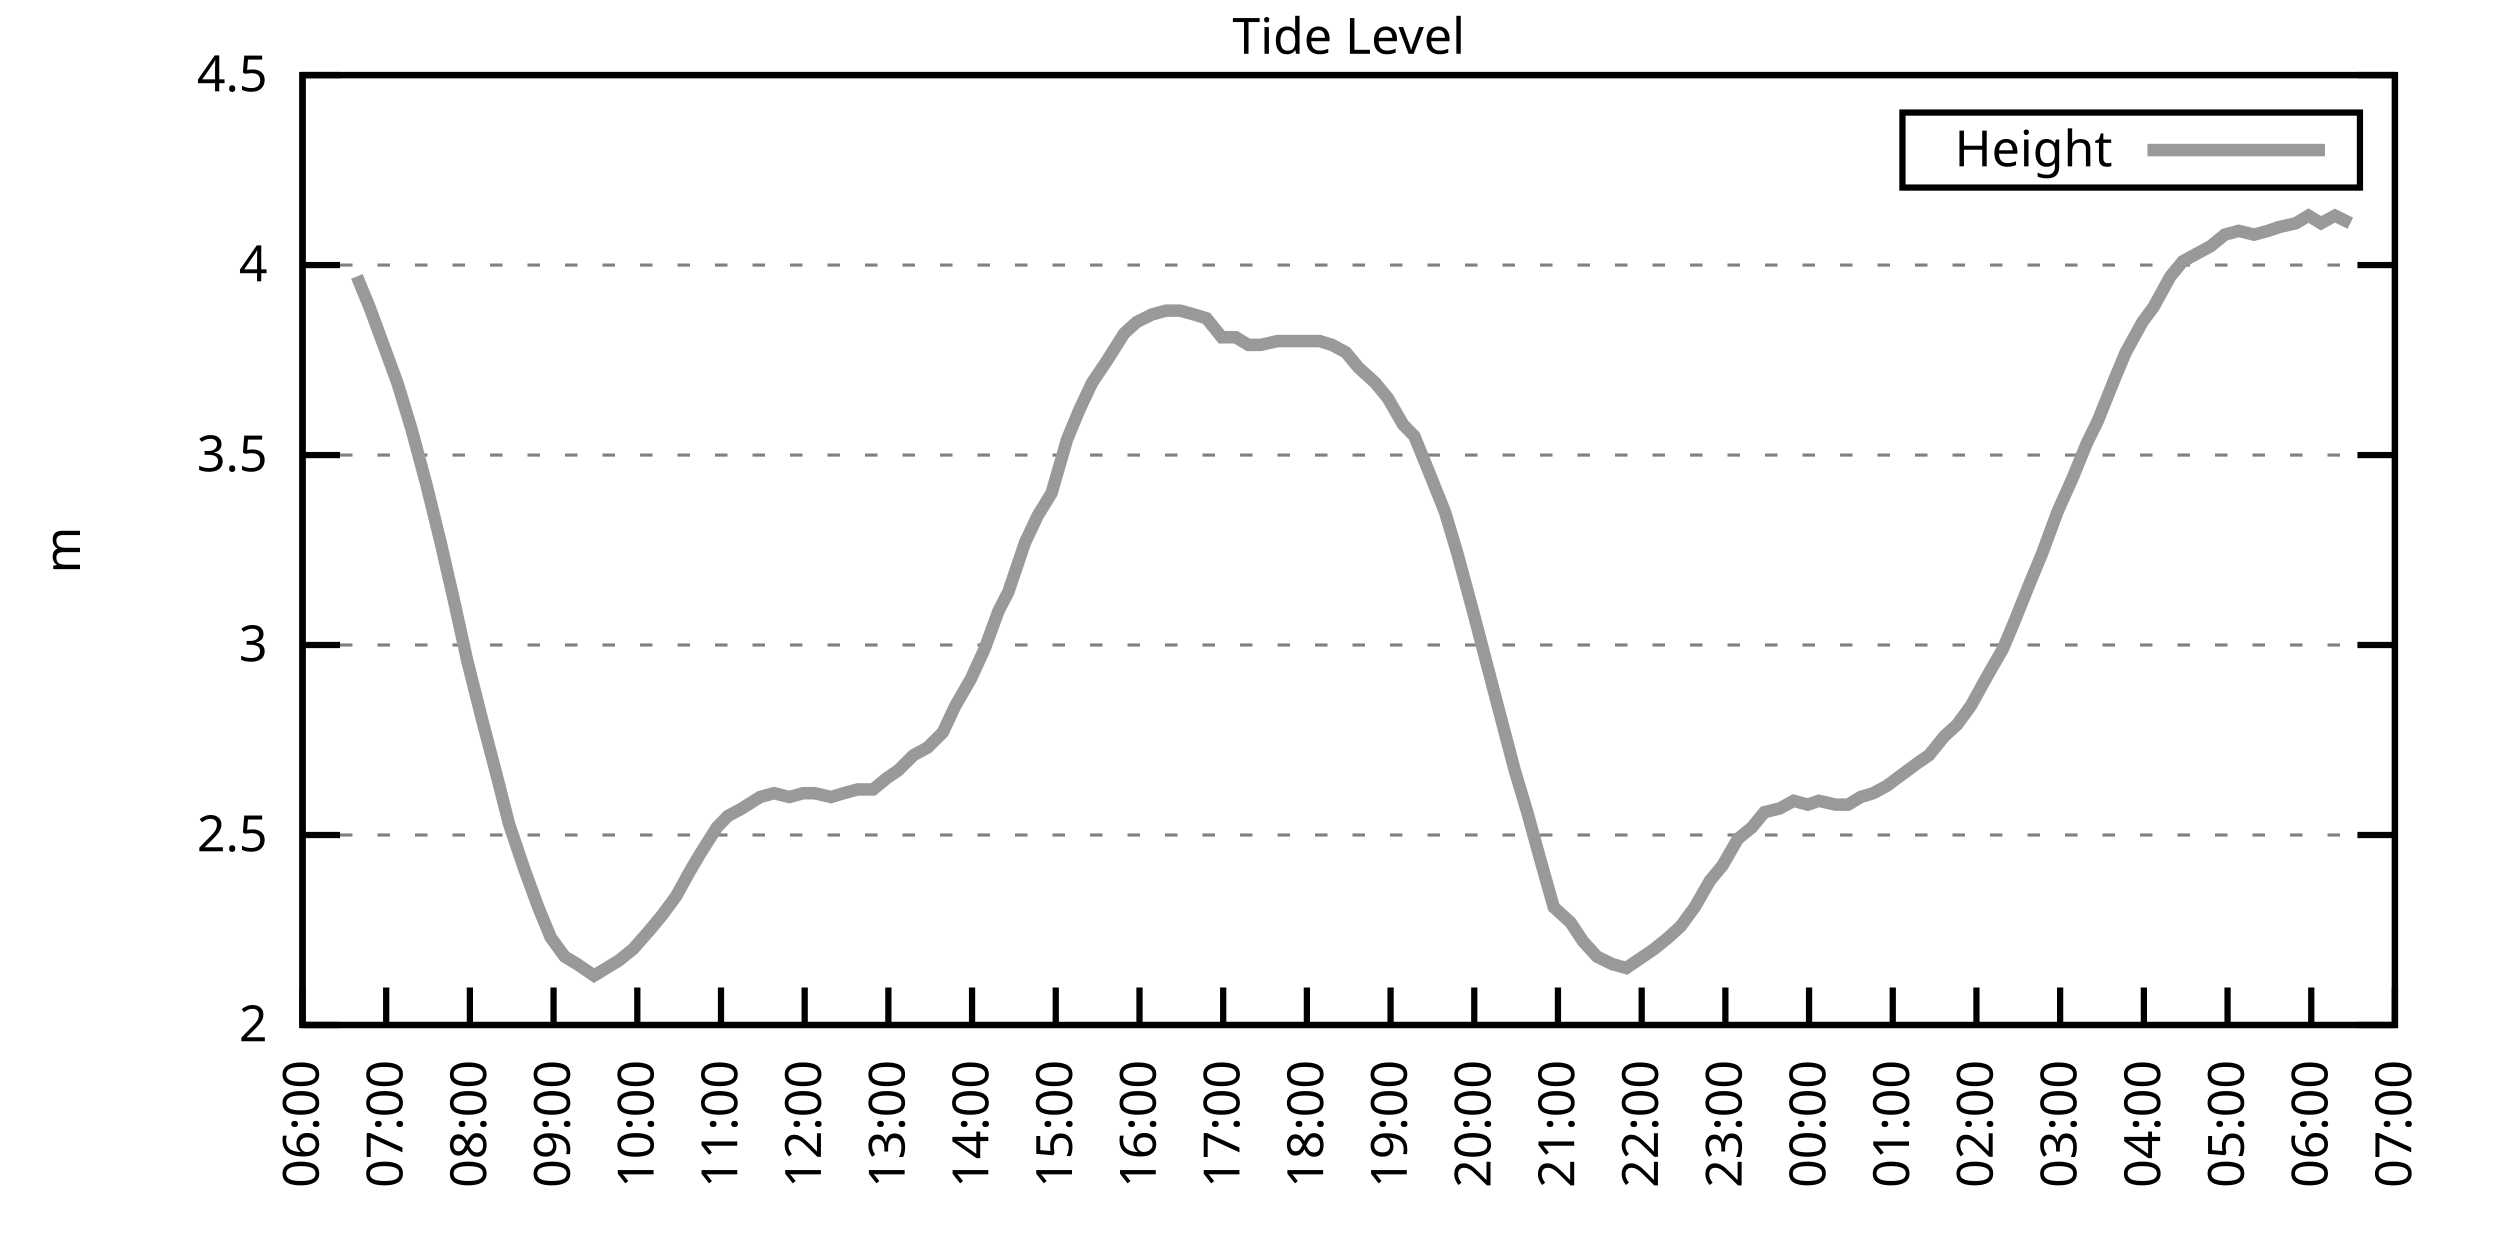
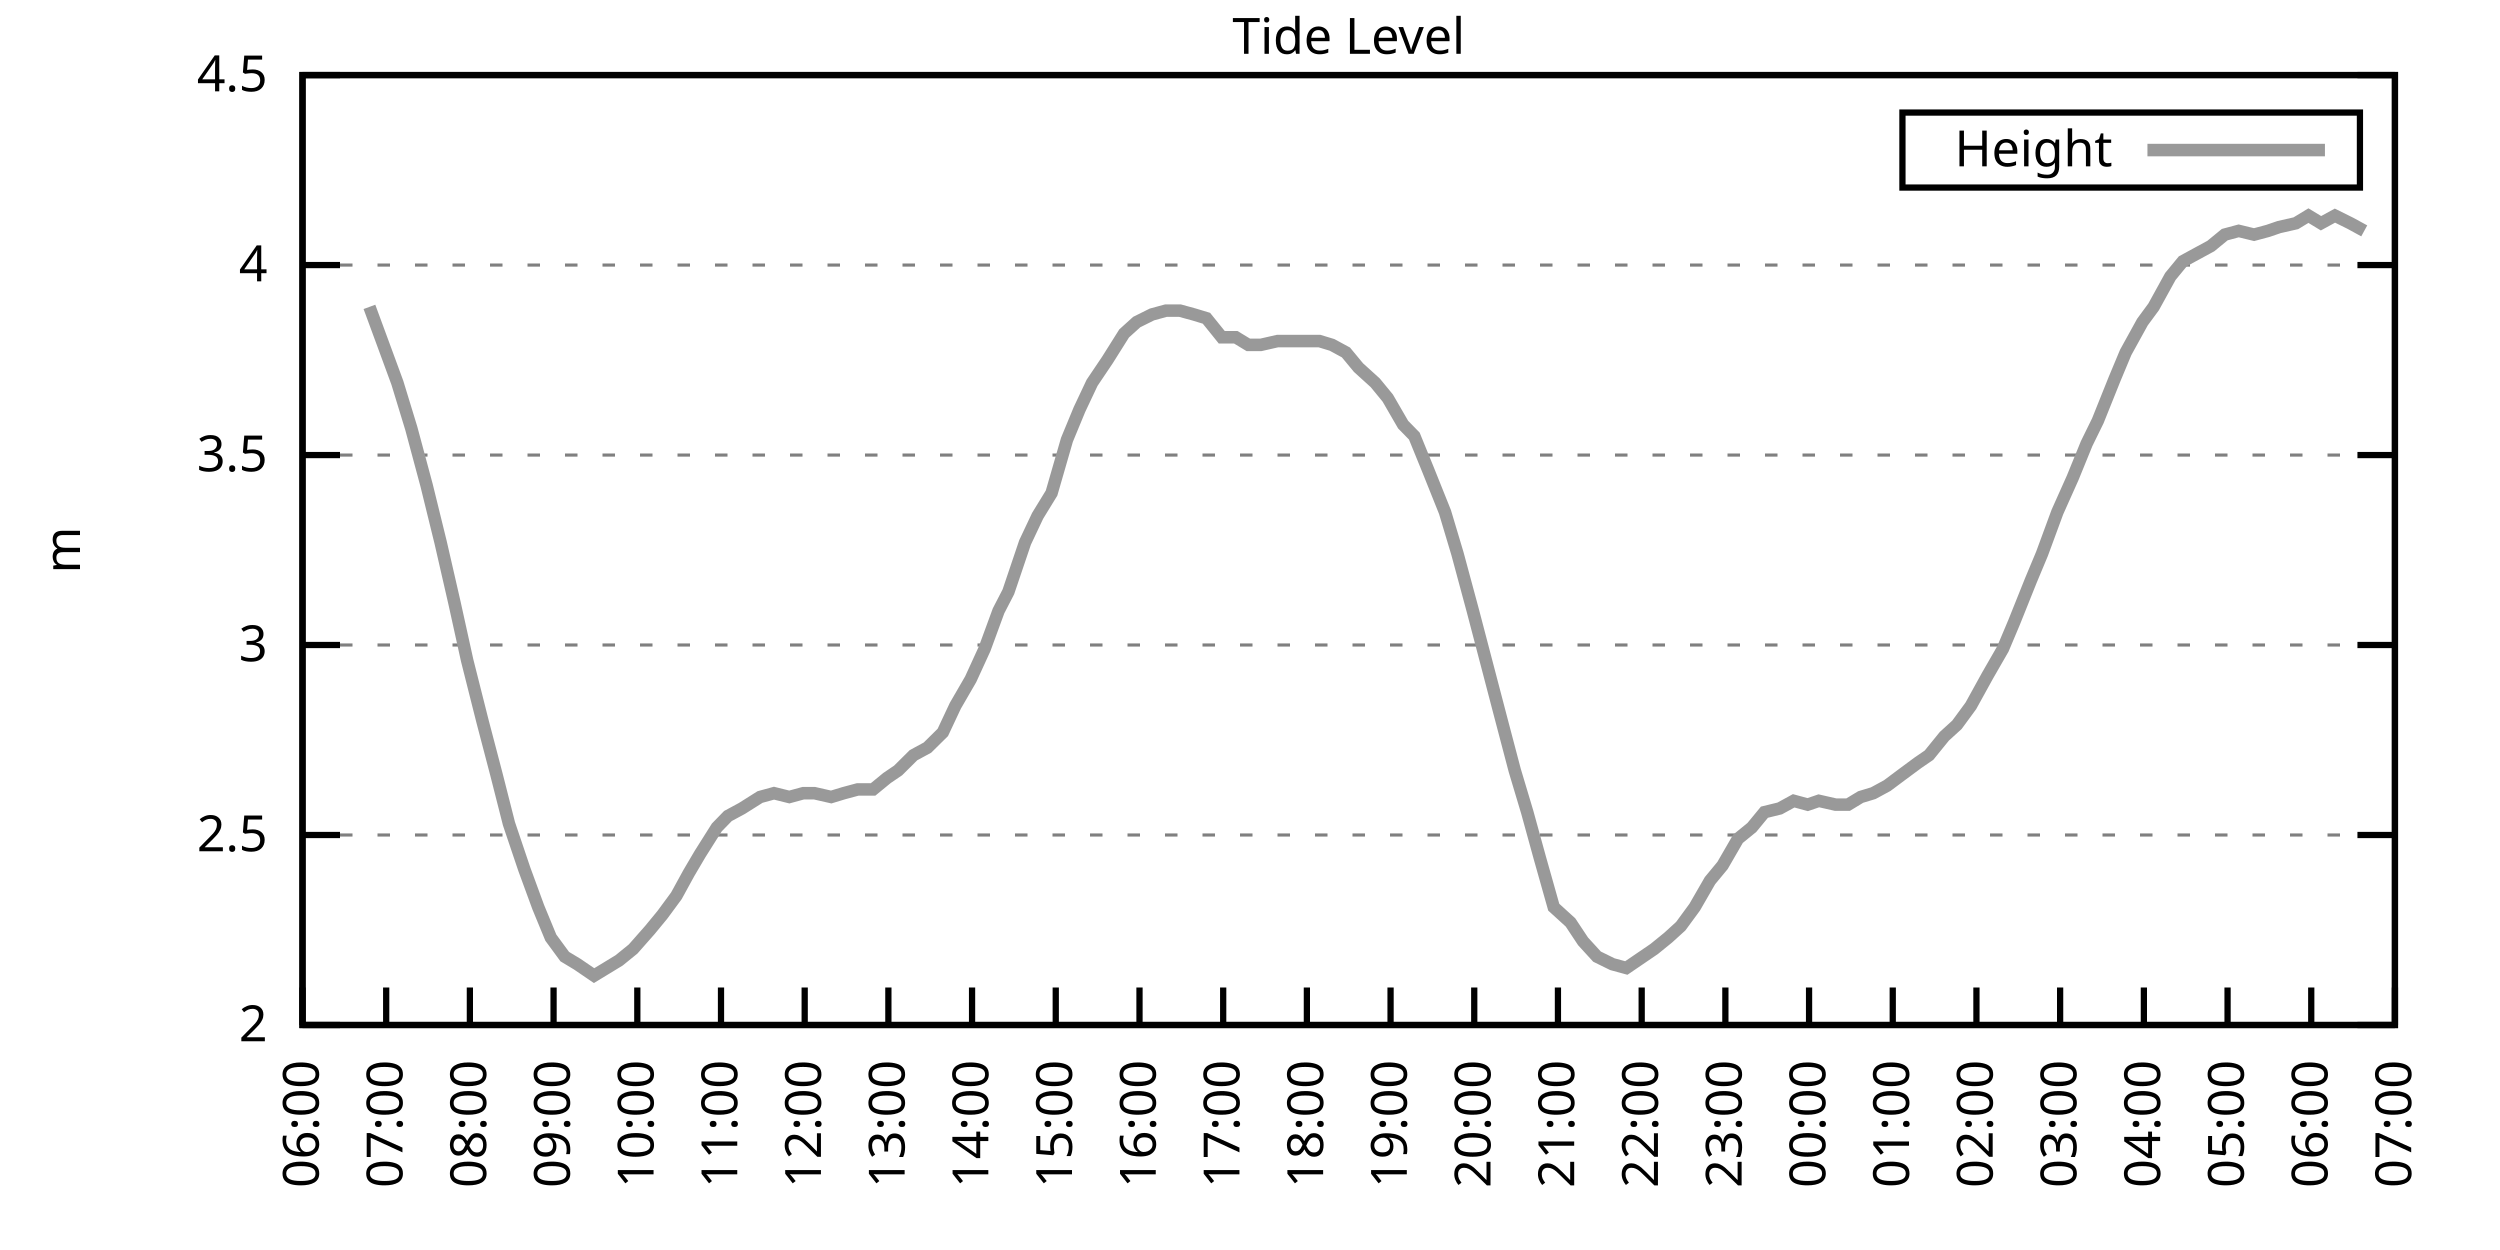
<svg xmlns="http://www.w3.org/2000/svg" xmlns:xlink="http://www.w3.org/1999/xlink" width="400" height="200" viewBox="0 0 400 200">
  <g id="gnuplot_canvas">
    <rect x="0" y="0" width="400" height="200" fill="none" />
    <defs>
      <circle id="gpDot" r="0.5" stroke-width="0.5" stroke="currentColor" />
      <path id="gpPt0" stroke-width="0.333" stroke="currentColor" d="M-1,0 h2 M0,-1 v2" />
      <path id="gpPt1" stroke-width="0.333" stroke="currentColor" d="M-1,-1 L1,1 M1,-1 L-1,1" />
      <path id="gpPt2" stroke-width="0.333" stroke="currentColor" d="M-1,0 L1,0 M0,-1 L0,1 M-1,-1 L1,1 M-1,1 L1,-1" />
      <rect id="gpPt3" stroke-width="0.333" stroke="currentColor" x="-1" y="-1" width="2" height="2" />
      <rect id="gpPt4" stroke-width="0.333" stroke="currentColor" fill="currentColor" x="-1" y="-1" width="2" height="2" />
      <circle id="gpPt5" stroke-width="0.333" stroke="currentColor" cx="0" cy="0" r="1" />
      <use xlink:href="#gpPt5" id="gpPt6" fill="currentColor" stroke="none" />
      <path id="gpPt7" stroke-width="0.333" stroke="currentColor" d="M0,-1.33 L-1.33,0.67 L1.33,0.67 z" />
      <use xlink:href="#gpPt7" id="gpPt8" fill="currentColor" stroke="none" />
      <use xlink:href="#gpPt7" id="gpPt9" stroke="currentColor" transform="rotate(180)" />
      <use xlink:href="#gpPt9" id="gpPt10" fill="currentColor" stroke="none" />
      <use xlink:href="#gpPt3" id="gpPt11" stroke="currentColor" transform="rotate(45)" />
      <use xlink:href="#gpPt11" id="gpPt12" fill="currentColor" stroke="none" />
      <path id="gpPt13" stroke-width="0.333" stroke="currentColor" d="M0,1.330 L1.265,0.411 L0.782,-1.067 L-0.782,-1.076 L-1.265,0.411 z" />
      <use xlink:href="#gpPt13" id="gpPt14" fill="currentColor" stroke="none" />
      <filter id="textbox" filterUnits="objectBoundingBox" x="0" y="0" height="1" width="1">
        <feFlood flood-color="white" flood-opacity="1" result="bgnd" />
        <feComposite in="SourceGraphic" in2="bgnd" operator="atop" />
      </filter>
      <filter id="greybox" filterUnits="objectBoundingBox" x="0" y="0" height="1" width="1">
        <feFlood flood-color="lightgrey" flood-opacity="1" result="grey" />
        <feComposite in="SourceGraphic" in2="grey" operator="atop" />
      </filter>
    </defs>
    <g fill="none" color="white" stroke="currentColor" stroke-width="1.00" stroke-linecap="butt" stroke-linejoin="miter">
</g>
    <g fill="none" color="black" stroke="currentColor" stroke-width="1.00" stroke-linecap="butt" stroke-linejoin="miter">
      <g stroke="none" shape-rendering="crispEdges">
        <polygon fill="rgb(255, 255, 255)" points="48.40,164.00 383.18,164.00 383.18,12.02 48.40,12.02 " />
      </g>
    </g>
    <g fill="none" color="black" stroke="currentColor" stroke-width="1.00" stroke-linecap="butt" stroke-linejoin="miter">
</g>
    <g fill="none" color="black" stroke="black" stroke-width="0.50" stroke-linecap="butt" stroke-linejoin="miter">
</g>
    <g fill="none" color="gray" stroke="currentColor" stroke-width="0.50" stroke-linecap="butt" stroke-linejoin="miter">
      <path stroke="gray" stroke-dasharray="2,4" class="gridline" d="M48.40,164.00 L383.19,164.00  " />
    </g>
    <g fill="none" color="gray" stroke="gray" stroke-width="1.00" stroke-linecap="butt" stroke-linejoin="miter">
</g>
    <g fill="none" color="black" stroke="currentColor" stroke-width="1.00" stroke-linecap="butt" stroke-linejoin="miter">
      <path stroke="black" d="M48.40,164.00 L54.40,164.00 M383.19,164.00 L377.19,164.00  " />
      <g transform="translate(42.80,166.60)" stroke="none" fill="black" font-family="Sans" font-size="8.00" text-anchor="end">
        <text>
          <tspan font-family="Sans"> 2</tspan>
        </text>
      </g>
    </g>
    <g fill="none" color="black" stroke="currentColor" stroke-width="1.00" stroke-linecap="butt" stroke-linejoin="miter">
</g>
    <g fill="none" color="black" stroke="black" stroke-width="0.50" stroke-linecap="butt" stroke-linejoin="miter">
</g>
    <g fill="none" color="gray" stroke="currentColor" stroke-width="0.50" stroke-linecap="butt" stroke-linejoin="miter">
      <path stroke="gray" stroke-dasharray="2,4" class="gridline" d="M48.40,133.60 L383.19,133.60  " />
    </g>
    <g fill="none" color="gray" stroke="gray" stroke-width="1.00" stroke-linecap="butt" stroke-linejoin="miter">
</g>
    <g fill="none" color="black" stroke="currentColor" stroke-width="1.00" stroke-linecap="butt" stroke-linejoin="miter">
      <path stroke="black" d="M48.40,133.60 L54.40,133.60 M383.19,133.60 L377.19,133.60  " />
      <g transform="translate(42.80,136.20)" stroke="none" fill="black" font-family="Sans" font-size="8.00" text-anchor="end">
        <text>
          <tspan font-family="Sans"> 2.5</tspan>
        </text>
      </g>
    </g>
    <g fill="none" color="black" stroke="currentColor" stroke-width="1.00" stroke-linecap="butt" stroke-linejoin="miter">
</g>
    <g fill="none" color="black" stroke="black" stroke-width="0.50" stroke-linecap="butt" stroke-linejoin="miter">
</g>
    <g fill="none" color="gray" stroke="currentColor" stroke-width="0.50" stroke-linecap="butt" stroke-linejoin="miter">
      <path stroke="gray" stroke-dasharray="2,4" class="gridline" d="M48.40,103.20 L383.19,103.20  " />
    </g>
    <g fill="none" color="gray" stroke="gray" stroke-width="1.00" stroke-linecap="butt" stroke-linejoin="miter">
</g>
    <g fill="none" color="black" stroke="currentColor" stroke-width="1.00" stroke-linecap="butt" stroke-linejoin="miter">
      <path stroke="black" d="M48.40,103.20 L54.40,103.20 M383.19,103.20 L377.19,103.20  " />
      <g transform="translate(42.80,105.80)" stroke="none" fill="black" font-family="Sans" font-size="8.00" text-anchor="end">
        <text>
          <tspan font-family="Sans"> 3</tspan>
        </text>
      </g>
    </g>
    <g fill="none" color="black" stroke="currentColor" stroke-width="1.00" stroke-linecap="butt" stroke-linejoin="miter">
</g>
    <g fill="none" color="black" stroke="black" stroke-width="0.50" stroke-linecap="butt" stroke-linejoin="miter">
</g>
    <g fill="none" color="gray" stroke="currentColor" stroke-width="0.50" stroke-linecap="butt" stroke-linejoin="miter">
      <path stroke="gray" stroke-dasharray="2,4" class="gridline" d="M48.40,72.81 L383.19,72.81  " />
    </g>
    <g fill="none" color="gray" stroke="gray" stroke-width="1.00" stroke-linecap="butt" stroke-linejoin="miter">
</g>
    <g fill="none" color="black" stroke="currentColor" stroke-width="1.00" stroke-linecap="butt" stroke-linejoin="miter">
      <path stroke="black" d="M48.40,72.81 L54.40,72.81 M383.19,72.81 L377.19,72.81  " />
      <g transform="translate(42.80,75.41)" stroke="none" fill="black" font-family="Sans" font-size="8.00" text-anchor="end">
        <text>
          <tspan font-family="Sans"> 3.5</tspan>
        </text>
      </g>
    </g>
    <g fill="none" color="black" stroke="currentColor" stroke-width="1.00" stroke-linecap="butt" stroke-linejoin="miter">
</g>
    <g fill="none" color="black" stroke="black" stroke-width="0.50" stroke-linecap="butt" stroke-linejoin="miter">
</g>
    <g fill="none" color="gray" stroke="currentColor" stroke-width="0.50" stroke-linecap="butt" stroke-linejoin="miter">
      <path stroke="gray" stroke-dasharray="2,4" class="gridline" d="M48.40,42.41 L383.19,42.41  " />
    </g>
    <g fill="none" color="gray" stroke="gray" stroke-width="1.00" stroke-linecap="butt" stroke-linejoin="miter">
</g>
    <g fill="none" color="black" stroke="currentColor" stroke-width="1.00" stroke-linecap="butt" stroke-linejoin="miter">
      <path stroke="black" d="M48.40,42.41 L54.40,42.41 M383.19,42.41 L377.19,42.41  " />
      <g transform="translate(42.80,45.01)" stroke="none" fill="black" font-family="Sans" font-size="8.00" text-anchor="end">
        <text>
          <tspan font-family="Sans"> 4</tspan>
        </text>
      </g>
    </g>
    <g fill="none" color="black" stroke="currentColor" stroke-width="1.00" stroke-linecap="butt" stroke-linejoin="miter">
</g>
    <g fill="none" color="black" stroke="black" stroke-width="0.50" stroke-linecap="butt" stroke-linejoin="miter">
</g>
    <g fill="none" color="gray" stroke="currentColor" stroke-width="0.50" stroke-linecap="butt" stroke-linejoin="miter">
      <path stroke="gray" stroke-dasharray="2,4" class="gridline" d="M48.40,12.01 L383.19,12.01  " />
    </g>
    <g fill="none" color="gray" stroke="gray" stroke-width="1.00" stroke-linecap="butt" stroke-linejoin="miter">
</g>
    <g fill="none" color="black" stroke="currentColor" stroke-width="1.00" stroke-linecap="butt" stroke-linejoin="miter">
      <path stroke="black" d="M48.40,12.01 L54.40,12.01 M383.19,12.01 L377.19,12.01  " />
      <g transform="translate(42.80,14.61)" stroke="none" fill="black" font-family="Sans" font-size="8.00" text-anchor="end">
        <text>
          <tspan font-family="Sans"> 4.5</tspan>
        </text>
      </g>
    </g>
    <g fill="none" color="black" stroke="currentColor" stroke-width="1.00" stroke-linecap="butt" stroke-linejoin="miter">
      <path stroke="black" d="M48.40,164.00 L48.40,158.00  " />
      <g transform="translate(51.00,169.60) rotate(270.00)" stroke="none" fill="black" font-family="Sans" font-size="8.00" text-anchor="end">
        <text>
          <tspan font-family="Sans">06:00</tspan>
        </text>
      </g>
    </g>
    <g fill="none" color="black" stroke="currentColor" stroke-width="1.00" stroke-linecap="butt" stroke-linejoin="miter">
      <path stroke="black" d="M61.79,164.00 L61.79,158.00  " />
      <g transform="translate(64.39,169.60) rotate(270.00)" stroke="none" fill="black" font-family="Sans" font-size="8.00" text-anchor="end">
        <text>
          <tspan font-family="Sans">07:00</tspan>
        </text>
      </g>
    </g>
    <g fill="none" color="black" stroke="currentColor" stroke-width="1.00" stroke-linecap="butt" stroke-linejoin="miter">
      <path stroke="black" d="M75.18,164.00 L75.18,158.00  " />
      <g transform="translate(77.78,169.60) rotate(270.00)" stroke="none" fill="black" font-family="Sans" font-size="8.00" text-anchor="end">
        <text>
          <tspan font-family="Sans">08:00</tspan>
        </text>
      </g>
    </g>
    <g fill="none" color="black" stroke="currentColor" stroke-width="1.00" stroke-linecap="butt" stroke-linejoin="miter">
      <path stroke="black" d="M88.57,164.00 L88.57,158.00  " />
      <g transform="translate(91.17,169.60) rotate(270.00)" stroke="none" fill="black" font-family="Sans" font-size="8.00" text-anchor="end">
        <text>
          <tspan font-family="Sans">09:00</tspan>
        </text>
      </g>
    </g>
    <g fill="none" color="black" stroke="currentColor" stroke-width="1.00" stroke-linecap="butt" stroke-linejoin="miter">
      <path stroke="black" d="M101.97,164.00 L101.97,158.00  " />
      <g transform="translate(104.57,169.60) rotate(270.00)" stroke="none" fill="black" font-family="Sans" font-size="8.00" text-anchor="end">
        <text>
          <tspan font-family="Sans">10:00</tspan>
        </text>
      </g>
    </g>
    <g fill="none" color="black" stroke="currentColor" stroke-width="1.00" stroke-linecap="butt" stroke-linejoin="miter">
      <path stroke="black" d="M115.36,164.00 L115.36,158.00  " />
      <g transform="translate(117.96,169.60) rotate(270.00)" stroke="none" fill="black" font-family="Sans" font-size="8.00" text-anchor="end">
        <text>
          <tspan font-family="Sans">11:00</tspan>
        </text>
      </g>
    </g>
    <g fill="none" color="black" stroke="currentColor" stroke-width="1.00" stroke-linecap="butt" stroke-linejoin="miter">
      <path stroke="black" d="M128.75,164.00 L128.75,158.00  " />
      <g transform="translate(131.35,169.60) rotate(270.00)" stroke="none" fill="black" font-family="Sans" font-size="8.00" text-anchor="end">
        <text>
          <tspan font-family="Sans">12:00</tspan>
        </text>
      </g>
    </g>
    <g fill="none" color="black" stroke="currentColor" stroke-width="1.00" stroke-linecap="butt" stroke-linejoin="miter">
      <path stroke="black" d="M142.14,164.00 L142.14,158.00  " />
      <g transform="translate(144.74,169.60) rotate(270.00)" stroke="none" fill="black" font-family="Sans" font-size="8.00" text-anchor="end">
        <text>
          <tspan font-family="Sans">13:00</tspan>
        </text>
      </g>
    </g>
    <g fill="none" color="black" stroke="currentColor" stroke-width="1.00" stroke-linecap="butt" stroke-linejoin="miter">
      <path stroke="black" d="M155.53,164.00 L155.53,158.00  " />
      <g transform="translate(158.13,169.60) rotate(270.00)" stroke="none" fill="black" font-family="Sans" font-size="8.00" text-anchor="end">
        <text>
          <tspan font-family="Sans">14:00</tspan>
        </text>
      </g>
    </g>
    <g fill="none" color="black" stroke="currentColor" stroke-width="1.00" stroke-linecap="butt" stroke-linejoin="miter">
      <path stroke="black" d="M168.92,164.00 L168.92,158.00  " />
      <g transform="translate(171.52,169.60) rotate(270.00)" stroke="none" fill="black" font-family="Sans" font-size="8.00" text-anchor="end">
        <text>
          <tspan font-family="Sans">15:00</tspan>
        </text>
      </g>
    </g>
    <g fill="none" color="black" stroke="currentColor" stroke-width="1.00" stroke-linecap="butt" stroke-linejoin="miter">
      <path stroke="black" d="M182.32,164.00 L182.32,158.00  " />
      <g transform="translate(184.92,169.60) rotate(270.00)" stroke="none" fill="black" font-family="Sans" font-size="8.00" text-anchor="end">
        <text>
          <tspan font-family="Sans">16:00</tspan>
        </text>
      </g>
    </g>
    <g fill="none" color="black" stroke="currentColor" stroke-width="1.00" stroke-linecap="butt" stroke-linejoin="miter">
      <path stroke="black" d="M195.71,164.00 L195.71,158.00  " />
      <g transform="translate(198.31,169.60) rotate(270.00)" stroke="none" fill="black" font-family="Sans" font-size="8.00" text-anchor="end">
        <text>
          <tspan font-family="Sans">17:00</tspan>
        </text>
      </g>
    </g>
    <g fill="none" color="black" stroke="currentColor" stroke-width="1.00" stroke-linecap="butt" stroke-linejoin="miter">
      <path stroke="black" d="M209.10,164.00 L209.10,158.00  " />
      <g transform="translate(211.70,169.60) rotate(270.00)" stroke="none" fill="black" font-family="Sans" font-size="8.00" text-anchor="end">
        <text>
          <tspan font-family="Sans">18:00</tspan>
        </text>
      </g>
    </g>
    <g fill="none" color="black" stroke="currentColor" stroke-width="1.00" stroke-linecap="butt" stroke-linejoin="miter">
      <path stroke="black" d="M222.49,164.00 L222.49,158.00  " />
      <g transform="translate(225.09,169.60) rotate(270.00)" stroke="none" fill="black" font-family="Sans" font-size="8.00" text-anchor="end">
        <text>
          <tspan font-family="Sans">19:00</tspan>
        </text>
      </g>
    </g>
    <g fill="none" color="black" stroke="currentColor" stroke-width="1.00" stroke-linecap="butt" stroke-linejoin="miter">
      <path stroke="black" d="M235.88,164.00 L235.88,158.00  " />
      <g transform="translate(238.48,169.60) rotate(270.00)" stroke="none" fill="black" font-family="Sans" font-size="8.00" text-anchor="end">
        <text>
          <tspan font-family="Sans">20:00</tspan>
        </text>
      </g>
    </g>
    <g fill="none" color="black" stroke="currentColor" stroke-width="1.00" stroke-linecap="butt" stroke-linejoin="miter">
      <path stroke="black" d="M249.27,164.00 L249.27,158.00  " />
      <g transform="translate(251.87,169.60) rotate(270.00)" stroke="none" fill="black" font-family="Sans" font-size="8.00" text-anchor="end">
        <text>
          <tspan font-family="Sans">21:00</tspan>
        </text>
      </g>
    </g>
    <g fill="none" color="black" stroke="currentColor" stroke-width="1.00" stroke-linecap="butt" stroke-linejoin="miter">
      <path stroke="black" d="M262.67,164.00 L262.67,158.00  " />
      <g transform="translate(265.27,169.60) rotate(270.00)" stroke="none" fill="black" font-family="Sans" font-size="8.00" text-anchor="end">
        <text>
          <tspan font-family="Sans">22:00</tspan>
        </text>
      </g>
    </g>
    <g fill="none" color="black" stroke="currentColor" stroke-width="1.00" stroke-linecap="butt" stroke-linejoin="miter">
      <path stroke="black" d="M276.06,164.00 L276.06,158.00  " />
      <g transform="translate(278.66,169.60) rotate(270.00)" stroke="none" fill="black" font-family="Sans" font-size="8.00" text-anchor="end">
        <text>
          <tspan font-family="Sans">23:00</tspan>
        </text>
      </g>
    </g>
    <g fill="none" color="black" stroke="currentColor" stroke-width="1.00" stroke-linecap="butt" stroke-linejoin="miter">
      <path stroke="black" d="M289.45,164.00 L289.45,158.00  " />
      <g transform="translate(292.05,169.60) rotate(270.00)" stroke="none" fill="black" font-family="Sans" font-size="8.00" text-anchor="end">
        <text>
          <tspan font-family="Sans">00:00</tspan>
        </text>
      </g>
    </g>
    <g fill="none" color="black" stroke="currentColor" stroke-width="1.00" stroke-linecap="butt" stroke-linejoin="miter">
      <path stroke="black" d="M302.84,164.00 L302.84,158.00  " />
      <g transform="translate(305.44,169.60) rotate(270.00)" stroke="none" fill="black" font-family="Sans" font-size="8.00" text-anchor="end">
        <text>
          <tspan font-family="Sans">01:00</tspan>
        </text>
      </g>
    </g>
    <g fill="none" color="black" stroke="currentColor" stroke-width="1.00" stroke-linecap="butt" stroke-linejoin="miter">
      <path stroke="black" d="M316.23,164.00 L316.23,158.00  " />
      <g transform="translate(318.83,169.60) rotate(270.00)" stroke="none" fill="black" font-family="Sans" font-size="8.00" text-anchor="end">
        <text>
          <tspan font-family="Sans">02:00</tspan>
        </text>
      </g>
    </g>
    <g fill="none" color="black" stroke="currentColor" stroke-width="1.00" stroke-linecap="butt" stroke-linejoin="miter">
      <path stroke="black" d="M329.62,164.00 L329.62,158.00  " />
      <g transform="translate(332.22,169.60) rotate(270.00)" stroke="none" fill="black" font-family="Sans" font-size="8.00" text-anchor="end">
        <text>
          <tspan font-family="Sans">03:00</tspan>
        </text>
      </g>
    </g>
    <g fill="none" color="black" stroke="currentColor" stroke-width="1.00" stroke-linecap="butt" stroke-linejoin="miter">
      <path stroke="black" d="M343.02,164.00 L343.02,158.00  " />
      <g transform="translate(345.62,169.60) rotate(270.00)" stroke="none" fill="black" font-family="Sans" font-size="8.00" text-anchor="end">
        <text>
          <tspan font-family="Sans">04:00</tspan>
        </text>
      </g>
    </g>
    <g fill="none" color="black" stroke="currentColor" stroke-width="1.00" stroke-linecap="butt" stroke-linejoin="miter">
      <path stroke="black" d="M356.41,164.00 L356.41,158.00  " />
      <g transform="translate(359.01,169.60) rotate(270.00)" stroke="none" fill="black" font-family="Sans" font-size="8.00" text-anchor="end">
        <text>
          <tspan font-family="Sans">05:00</tspan>
        </text>
      </g>
    </g>
    <g fill="none" color="black" stroke="currentColor" stroke-width="1.00" stroke-linecap="butt" stroke-linejoin="miter">
      <path stroke="black" d="M369.80,164.00 L369.80,158.00  " />
      <g transform="translate(372.40,169.60) rotate(270.00)" stroke="none" fill="black" font-family="Sans" font-size="8.00" text-anchor="end">
        <text>
          <tspan font-family="Sans">06:00</tspan>
        </text>
      </g>
    </g>
    <g fill="none" color="black" stroke="currentColor" stroke-width="1.00" stroke-linecap="butt" stroke-linejoin="miter">
      <path stroke="black" d="M383.19,164.00 L383.19,158.00  " />
      <g transform="translate(385.79,169.60) rotate(270.00)" stroke="none" fill="black" font-family="Sans" font-size="8.00" text-anchor="end">
        <text>
          <tspan font-family="Sans">07:00</tspan>
        </text>
      </g>
    </g>
    <g fill="none" color="black" stroke="currentColor" stroke-width="1.00" stroke-linecap="butt" stroke-linejoin="miter">
</g>
    <g fill="none" color="black" stroke="currentColor" stroke-width="1.00" stroke-linecap="butt" stroke-linejoin="miter">
      <path stroke="black" d="M48.40,12.01 L48.40,164.00 L383.19,164.00 L383.19,12.01 L48.40,12.01 Z  " />
    </g>
    <g fill="none" color="black" stroke="currentColor" stroke-width="1.00" stroke-linecap="butt" stroke-linejoin="miter">
</g>
    <g fill="none" color="black" stroke="currentColor" stroke-width="1.00" stroke-linecap="butt" stroke-linejoin="miter">
      <path stroke="black" d="M304.39,30.01 L304.39,18.01 L377.59,18.01 L377.59,30.01 L304.39,30.01 Z  " />
    </g>
    <g id="Tide_level_plot_1">
      <g fill="none" color="white" stroke="black" stroke-width="2.00" stroke-linecap="butt" stroke-linejoin="miter">
</g>
      <g fill="none" color="black" stroke="currentColor" stroke-width="2.00" stroke-linecap="butt" stroke-linejoin="miter">
        <g transform="translate(337.99,26.61)" stroke="none" fill="black" font-family="Sans" font-size="8.00" text-anchor="end">
          <text>
            <tspan font-family="Sans">Height</tspan>
          </text>
        </g>
      </g>
      <g fill="none" color="black" stroke="currentColor" stroke-width="2.00" stroke-linecap="butt" stroke-linejoin="miter">
-         <path stroke="rgb(153, 153, 153)" d="M343.59,24.01 L371.99,24.01 M57.10,44.23 L59.11,49.10 L61.57,55.78 L63.58,61.25 L65.81,68.55 L68.26,77.67   L70.50,86.79 L72.73,96.52 L74.74,105.64 L77.19,115.36 L79.42,123.87 L81.43,131.78 L83.89,139.07 L86.12,145.15   L88.13,150.02 L90.36,153.06 L92.37,154.27 L95.05,156.10 L97.06,154.88 L99.06,153.66 L101.30,151.84 L103.98,148.80   L105.98,146.37 L108.22,143.33 L110.22,139.68 L112.01,136.64 L114.69,132.39 L116.47,130.56 L118.71,129.35 L121.61,127.52   L123.84,126.91 L126.29,127.52 L128.53,126.91 L130.31,126.91 L132.99,127.52 L135.00,126.91 L137.23,126.31 L139.69,126.31   L141.92,124.48 L143.70,123.27 L146.16,120.83 L148.39,119.62 L150.85,117.19 L152.85,112.93 L155.31,108.68 L157.54,103.81   L159.77,97.73 L161.34,94.69 L164.01,86.79 L166.02,82.53 L168.25,78.89 L170.71,70.37 L172.72,65.51 L174.73,61.25   L177.18,57.61 L179.86,53.35 L181.87,51.53 L184.32,50.31 L186.56,49.70 L188.79,49.70 L191.02,50.31 L193.03,50.92   L195.48,53.96 L197.72,53.96 L199.73,55.18 L201.73,55.18 L204.41,54.57 L206.20,54.57 L208.88,54.57 L211.11,54.57   L213.12,55.18 L215.35,56.39 L217.36,58.82 L220.04,61.25 L222.04,63.69 L224.50,67.94 L226.29,69.77 L228.52,75.24   L231.20,81.93 L233.20,88.61 L235.66,97.73 L237.89,106.24 L240.12,114.76 L242.36,123.27 L244.36,129.95 L246.37,137.25   L248.60,145.15 L251.28,147.59 L253.29,150.62 L255.52,153.06 L257.98,154.27 L260.21,154.88 L262.00,153.66 L264.67,151.84   L266.91,150.02 L268.92,148.19 L271.15,145.15 L273.60,140.90 L275.61,138.47 L278.07,134.21 L280.30,132.39 L282.31,129.95   L284.76,129.35 L286.99,128.13 L289.23,128.74 L291.01,128.13 L293.69,128.74 L295.70,128.74 L297.71,127.52 L299.72,126.91   L301.95,125.70 L304.40,123.87 L306.86,122.05 L308.64,120.83 L311.10,117.80 L313.11,115.97 L315.34,112.93 L318.02,108.07   L320.47,103.81 L322.26,99.56 L324.94,92.87 L326.72,88.61 L329.18,81.93 L331.63,76.45 L333.86,70.98 L335.65,67.33   L338.33,60.65 L340.11,56.39 L342.79,51.53 L344.58,49.10 L347.26,44.23 L349.26,41.80 L351.50,40.58 L353.73,39.37   L355.96,37.54 L358.19,36.94 L360.65,37.54 L362.88,36.94 L364.66,36.33 L367.34,35.72 L369.35,34.50 L371.36,35.72   L373.59,34.50 L376.05,35.72  " />
+         <path stroke="rgb(153, 153, 153)" d="M343.59,24.01 L371.99,24.01 M59.11,49.10 L61.57,55.78 L63.58,61.25 L65.81,68.55 L68.26,77.67 L70.50,86.79   L72.73,96.52 L74.74,105.64 L77.19,115.36 L79.42,123.87 L81.43,131.78 L83.89,139.07 L86.12,145.15 L88.13,150.02   L90.36,153.06 L92.37,154.27 L95.05,156.10 L97.06,154.88 L99.06,153.66 L101.30,151.84 L103.98,148.80 L105.98,146.37   L108.22,143.33 L110.22,139.68 L112.01,136.64 L114.69,132.39 L116.47,130.56 L118.71,129.35 L121.61,127.52 L123.84,126.91   L126.29,127.52 L128.53,126.91 L130.31,126.91 L132.99,127.52 L135.00,126.91 L137.23,126.31 L139.69,126.31 L141.92,124.48   L143.70,123.27 L146.16,120.83 L148.39,119.62 L150.85,117.19 L152.85,112.93 L155.31,108.68 L157.54,103.81 L159.77,97.73   L161.34,94.69 L164.01,86.79 L166.02,82.53 L168.25,78.89 L170.71,70.37 L172.72,65.51 L174.73,61.25 L177.18,57.61   L179.86,53.35 L181.87,51.53 L184.32,50.31 L186.56,49.70 L188.79,49.70 L191.02,50.31 L193.03,50.92 L195.48,53.96   L197.72,53.96 L199.73,55.18 L201.73,55.18 L204.41,54.57 L206.20,54.57 L208.88,54.57 L211.11,54.57 L213.12,55.18   L215.35,56.39 L217.36,58.82 L220.04,61.25 L222.04,63.69 L224.50,67.94 L226.29,69.77 L228.52,75.24 L231.20,81.93   L233.20,88.61 L235.66,97.73 L237.89,106.24 L240.12,114.76 L242.36,123.27 L244.36,129.95 L246.37,137.25 L248.60,145.15   L251.28,147.59 L253.29,150.62 L255.52,153.06 L257.98,154.27 L260.21,154.88 L262.00,153.66 L264.67,151.84 L266.91,150.02   L268.92,148.19 L271.15,145.15 L273.60,140.90 L275.61,138.47 L278.07,134.21 L280.30,132.39 L282.31,129.95 L284.76,129.35   L286.99,128.13 L289.23,128.74 L291.01,128.13 L293.69,128.74 L295.70,128.74 L297.71,127.52 L299.72,126.91 L301.95,125.70   L304.40,123.87 L306.86,122.05 L308.64,120.83 L311.10,117.80 L313.11,115.97 L315.34,112.93 L318.02,108.07 L320.47,103.81   L322.26,99.56 L324.94,92.87 L326.72,88.61 L329.18,81.93 L331.63,76.45 L333.86,70.98 L335.65,67.33 L338.33,60.65   L340.11,56.39 L342.79,51.53 L344.58,49.10 L347.26,44.23 L349.26,41.80 L351.50,40.58 L353.73,39.37 L355.96,37.54   L358.19,36.94 L360.65,37.54 L362.88,36.94 L364.66,36.33 L367.34,35.72 L369.35,34.50 L371.36,35.72 L373.59,34.50   L376.05,35.72 L378.28,36.94  " />
      </g>
    </g>
    <g fill="none" color="black" stroke="currentColor" stroke-width="2.00" stroke-linecap="butt" stroke-linejoin="miter">
</g>
    <g fill="none" color="black" stroke="black" stroke-width="1.00" stroke-linecap="butt" stroke-linejoin="miter">
</g>
    <g fill="none" color="black" stroke="currentColor" stroke-width="1.00" stroke-linecap="butt" stroke-linejoin="miter">
      <path stroke="black" d="M48.40,12.01 L48.40,164.00 L383.19,164.00 L383.19,12.01 L48.40,12.01 Z  " />
      <g transform="translate(12.80,88.01) rotate(270.00)" stroke="none" fill="black" font-family="Sans" font-size="8.00" text-anchor="middle">
        <text>
          <tspan font-family="Sans">m</tspan>
        </text>
      </g>
    </g>
    <g fill="none" color="black" stroke="currentColor" stroke-width="1.00" stroke-linecap="butt" stroke-linejoin="miter">
</g>
    <g fill="none" color="black" stroke="currentColor" stroke-width="1.00" stroke-linecap="butt" stroke-linejoin="miter">
      <g transform="translate(215.79,8.61)" stroke="none" fill="black" font-family="Sans" font-size="8.00" text-anchor="middle">
        <text>
          <tspan font-family="Sans">Tide Level</tspan>
        </text>
      </g>
    </g>
    <g fill="none" color="black" stroke="currentColor" stroke-width="1.00" stroke-linecap="butt" stroke-linejoin="miter">
</g>
  </g>
</svg>
